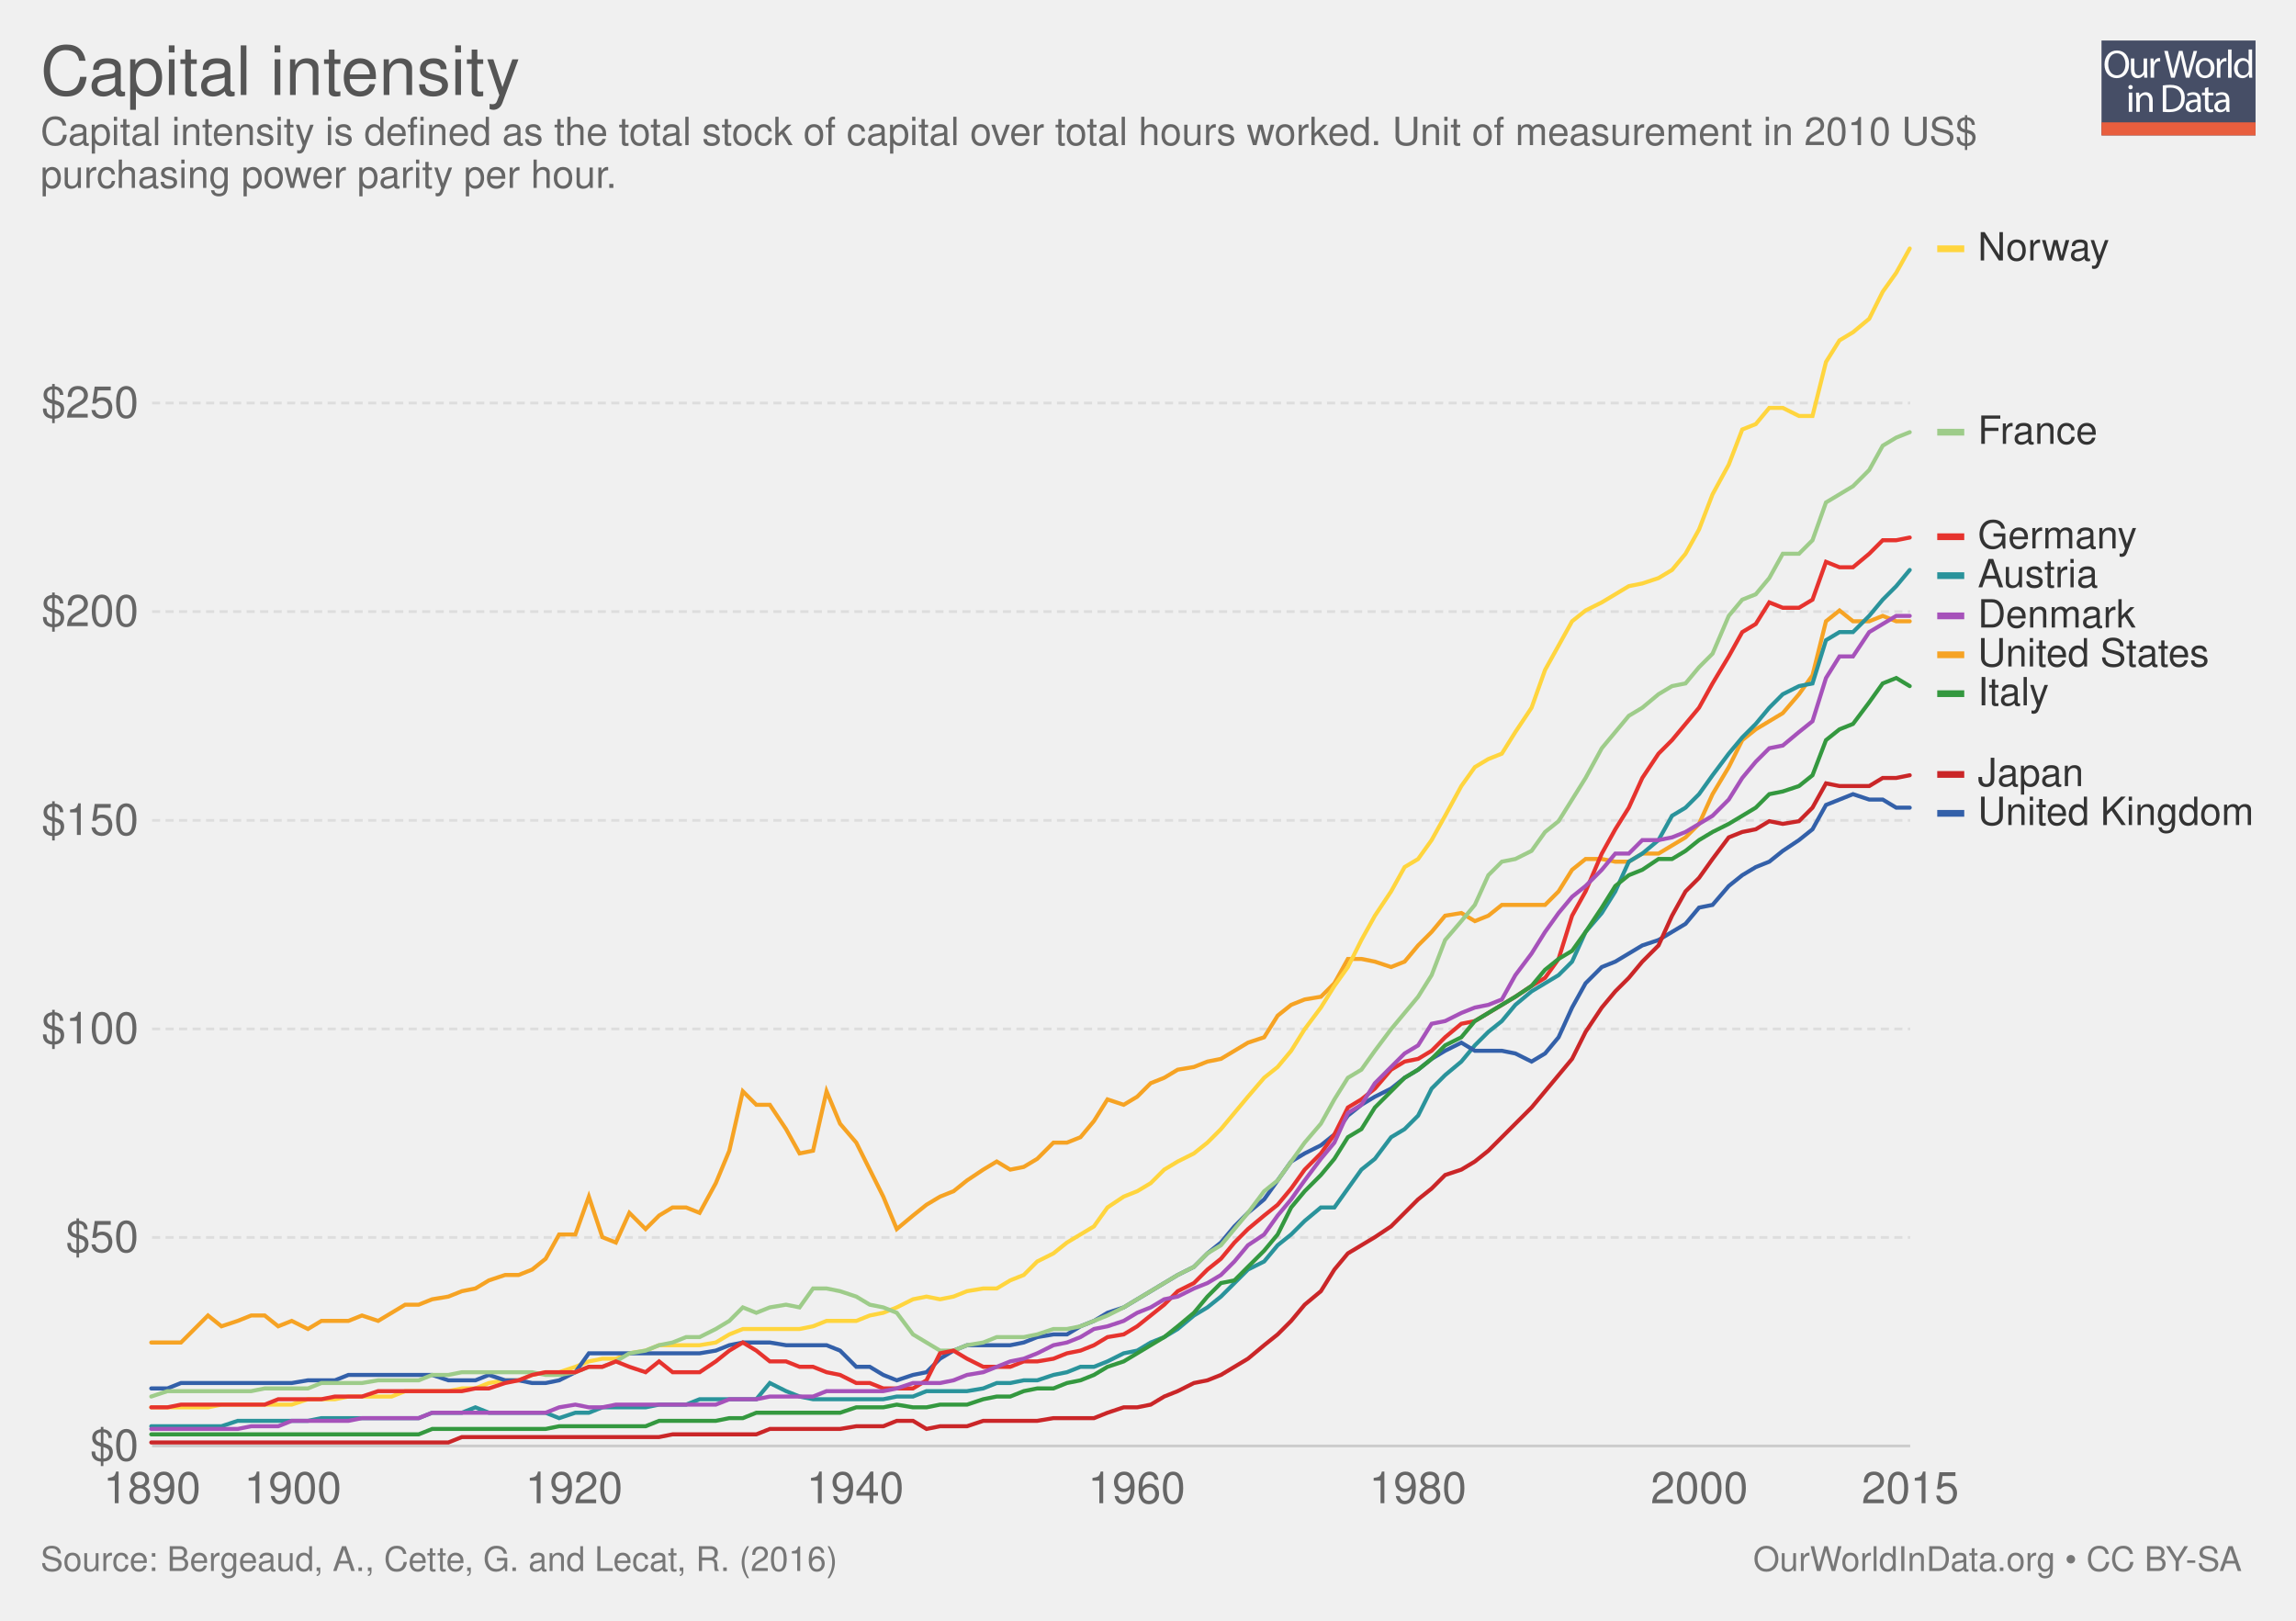
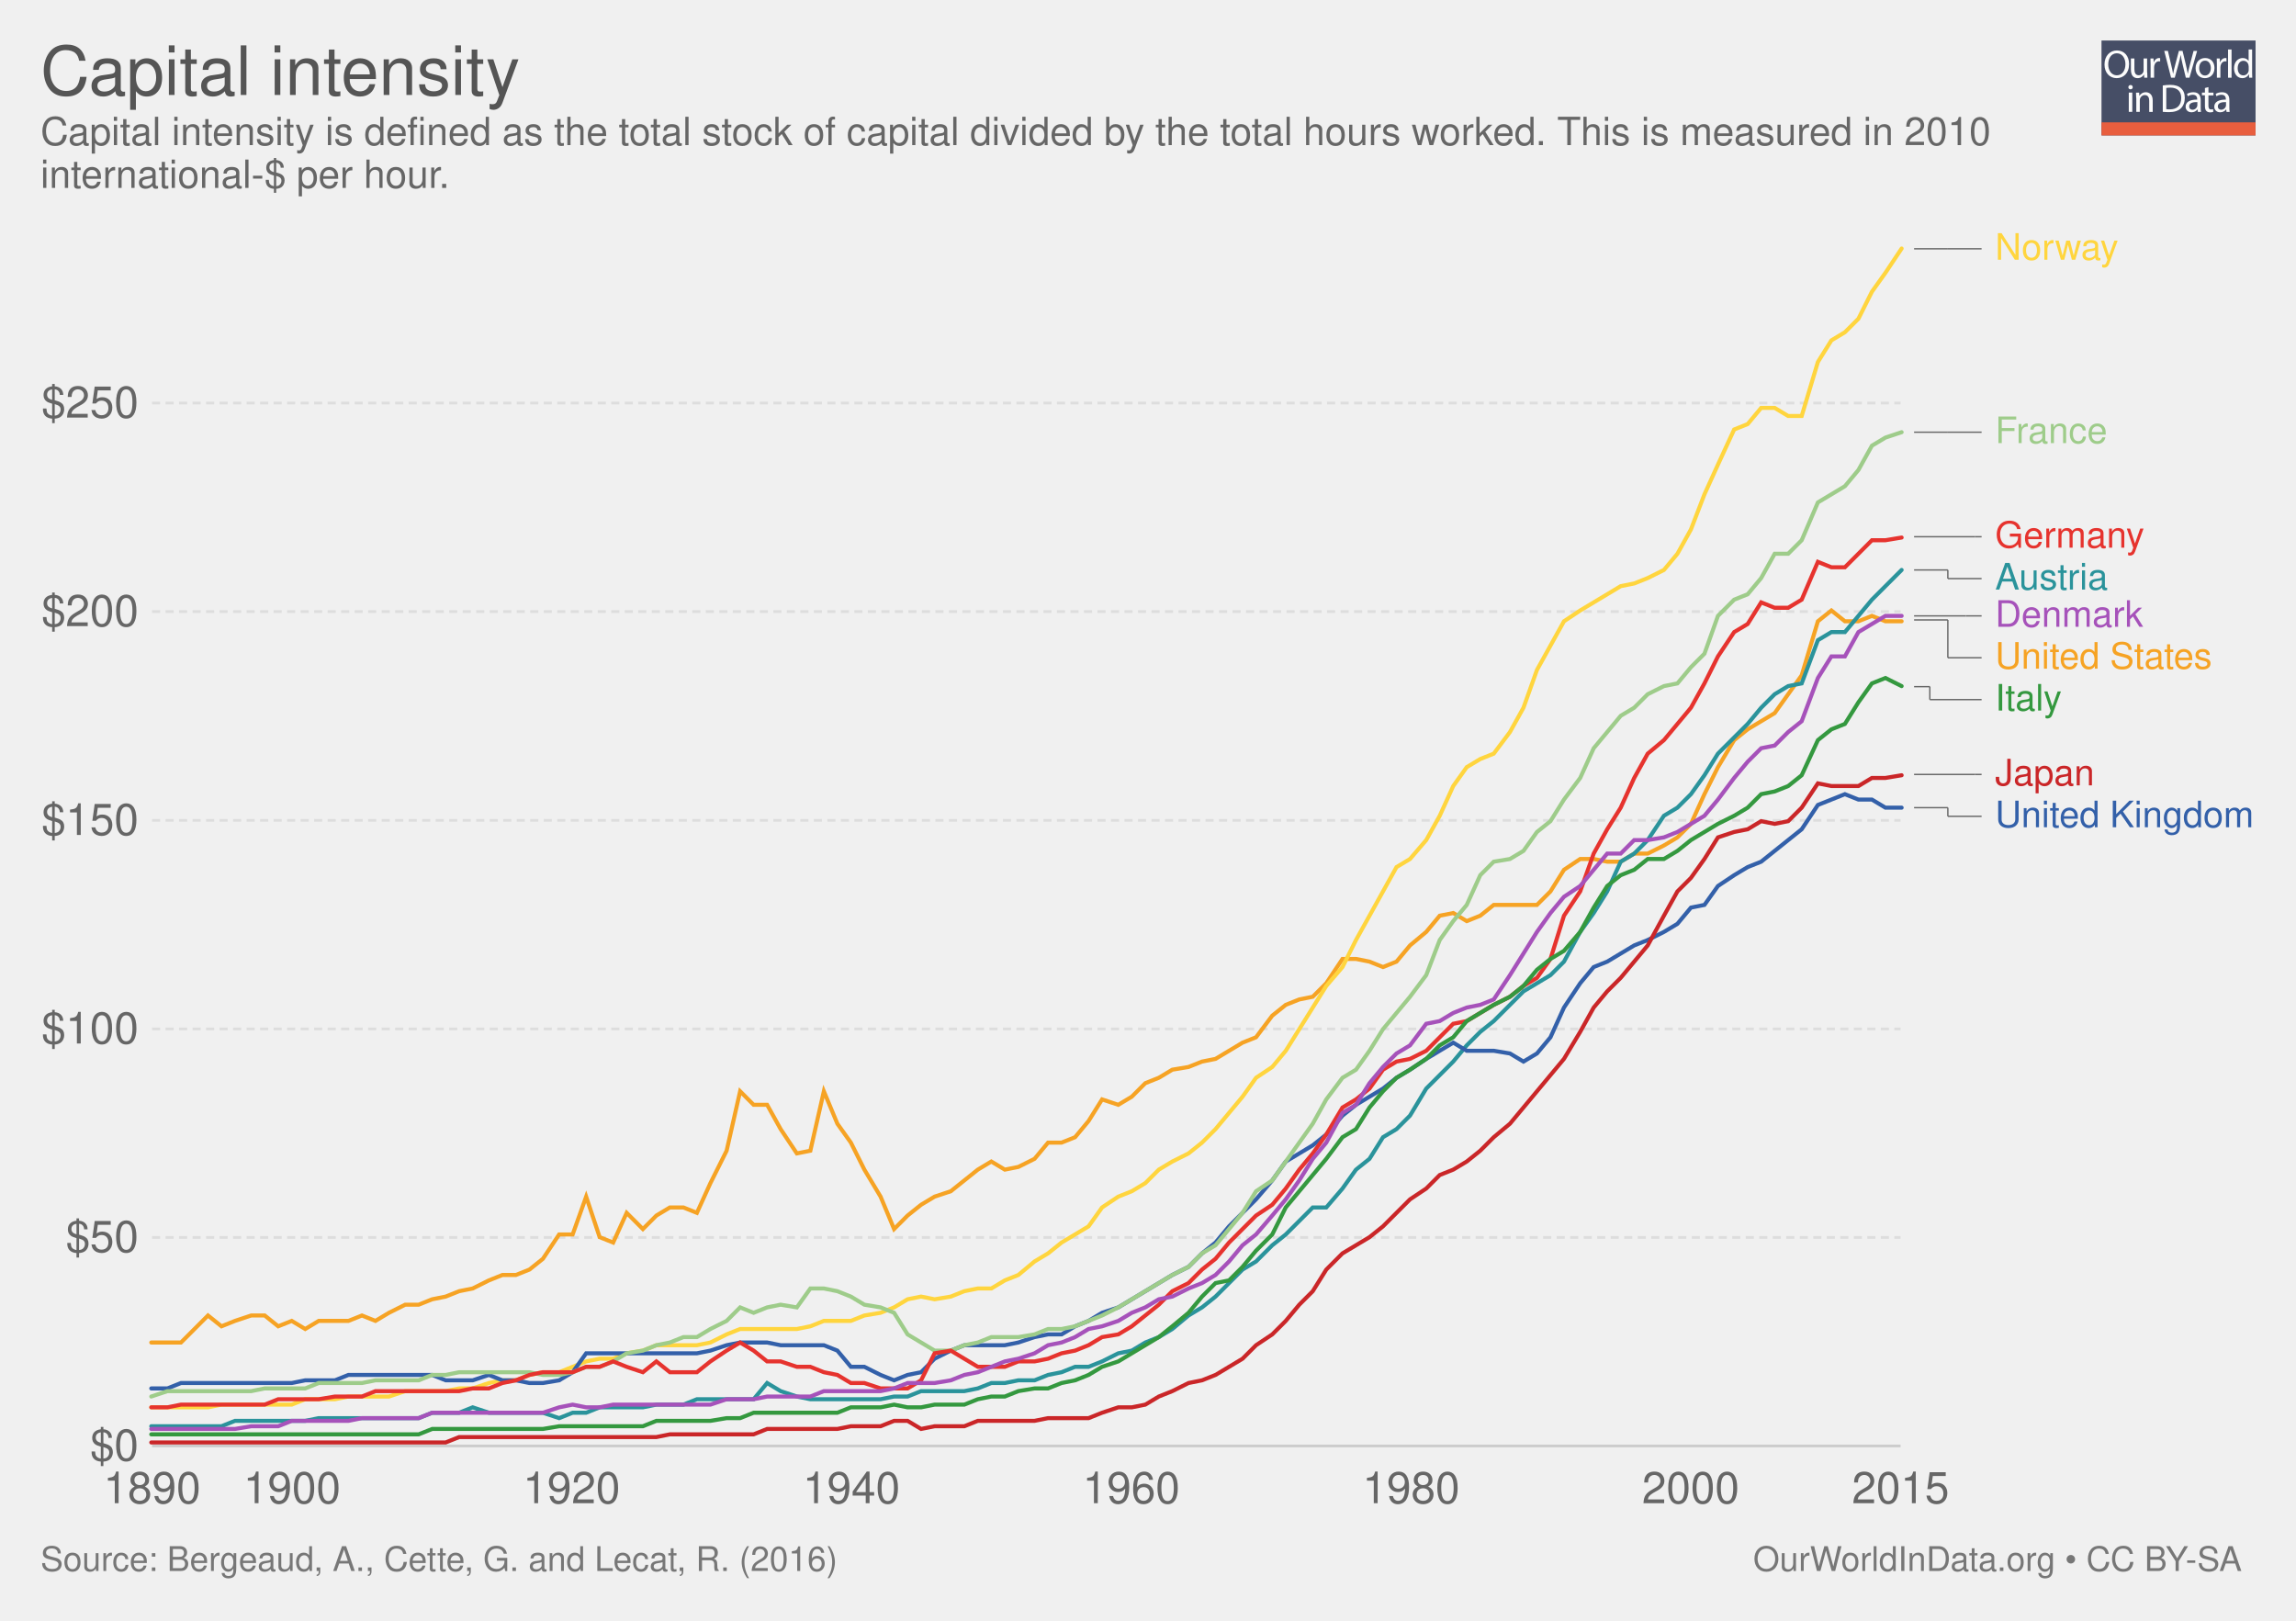
<svg xmlns="http://www.w3.org/2000/svg" xmlns:xlink="http://www.w3.org/1999/xlink" version="1.1" style="font-family: 'Helvetica Neue', Helvetica, Arial, sans-serif; font-size: 18px; background-color: white; text-rendering: optimizeLegibility; -webkit-font-smoothing: antialiased;" width="850" height="600">
  <g class="ChartTab">
    <g class="HeaderView">
      <g opacity="0.8" transform="translate(778, 15) scale(0.27)">
        <a xlink:href="https://ourworldindata.org" target="_blank">
          <g>
            <rect x="0" y="0" fill="#1B2543" width="211.2" height="130.1" />
            <rect x="0" y="112.2" fill="#E63912" width="211.2" height="17.9" />
            <g>
              <rect x="1.2" y="12.3" fill="none" width="210.2" height="99.2" />
              <path fill="#FFFFFF" d="M37.8,32.2c0,12.7-7.7,19.4-17.1,19.4c-9.7,0-16.6-7.5-16.6-18.7c0-11.7,7.3-19.3,17.1-19.3 C31.3,13.7,37.8,21.3,37.8,32.2z M9.2,32.8c0,7.9,4.3,14.9,11.8,14.9c7.5,0,11.8-6.9,11.8-15.3c0-7.3-3.8-14.9-11.8-14.9 C13.1,17.5,9.2,24.8,9.2,32.8z" />
              <path fill="#FFFFFF" d="M62.7,43.8c0,2.7,0.1,5.1,0.2,7.2h-4.3l-0.3-4.3h-0.1c-1.3,2.1-4,4.9-8.8,4.9c-4.2,0-9.1-2.3-9.1-11.6 V24.6h4.8v14.6c0,5,1.5,8.4,5.9,8.4c3.2,0,5.5-2.2,6.3-4.4c0.3-0.7,0.4-1.6,0.4-2.5V24.6h4.8V43.8z" />
              <path fill="#FFFFFF" d="M67.3,32.8c0-3.1-0.1-5.8-0.2-8.2h4.2l0.2,5.2h0.2c1.2-3.5,4.1-5.8,7.3-5.8c0.5,0,0.9,0.1,1.4,0.2v4.5 c-0.5-0.1-1-0.2-1.6-0.2c-3.4,0-5.8,2.6-6.5,6.2c-0.1,0.7-0.2,1.4-0.2,2.2V51h-4.8V32.8z" />
              <path fill="#FFFFFF" d="M95.4,51l-9.4-36.8h5l4.4,18.6c1.1,4.6,2.1,9.2,2.7,12.7h0.1c0.6-3.7,1.8-8,3-12.8l4.9-18.5h5l4.5,18.7 c1,4.4,2,8.7,2.6,12.6h0.1c0.8-4,1.8-8.1,3-12.7l4.9-18.5h4.9L120.6,51h-5L111,31.9c-1.1-4.7-1.9-8.3-2.4-12h-0.1 c-0.7,3.7-1.5,7.3-2.8,12L100.4,51H95.4z" />
              <path fill="#FFFFFF" d="M154.9,37.6c0,9.8-6.8,14-13.2,14c-7.2,0-12.7-5.2-12.7-13.6c0-8.8,5.8-14,13.1-14 C149.8,24,154.9,29.5,154.9,37.6z M133.9,37.9c0,5.8,3.3,10.1,8,10.1c4.6,0,8-4.3,8-10.3c0-4.5-2.2-10.1-7.9-10.1 C136.3,27.6,133.9,32.8,133.9,37.9z" />
              <path fill="#FFFFFF" d="M158.2,32.8c0-3.1-0.1-5.8-0.2-8.2h4.2l0.2,5.2h0.2c1.2-3.5,4.1-5.8,7.3-5.8c0.5,0,0.9,0.1,1.4,0.2v4.5 c-0.5-0.1-1-0.2-1.6-0.2c-3.4,0-5.8,2.6-6.5,6.2c-0.1,0.7-0.2,1.4-0.2,2.2V51h-4.8V32.8z" />
              <path fill="#FFFFFF" d="M173.5,12.3h4.8V51h-4.8V12.3z" />
              <path fill="#FFFFFF" d="M206.5,12.3v31.9c0,2.3,0.1,5,0.2,6.8h-4.3l-0.2-4.6H202c-1.5,2.9-4.7,5.2-9,5.2 c-6.4,0-11.3-5.4-11.3-13.4c-0.1-8.8,5.4-14.2,11.9-14.2c4,0,6.8,1.9,8,4h0.1V12.3H206.5z M201.7,35.4c0-0.6-0.1-1.4-0.2-2 c-0.7-3.1-3.3-5.6-6.9-5.6c-5,0-7.9,4.4-7.9,10.2c0,5.3,2.6,9.8,7.8,9.8c3.2,0,6.2-2.1,7.1-5.7c0.2-0.7,0.2-1.3,0.2-2.1V35.4z" />
              <path fill="#FFFFFF" d="M42.8,64c0.1,1.6-1.1,2.9-3.1,2.9c-1.7,0-2.9-1.3-2.9-2.9c0-1.7,1.3-3,3-3C41.7,61,42.8,62.3,42.8,64z M37.4,97.8V71.4h4.8v26.4H37.4z" />
              <path fill="#FFFFFF" d="M47.5,78.6c0-2.7-0.1-5-0.2-7.1h4.3l0.3,4.4h0.1c1.3-2.5,4.4-5,8.8-5c3.7,0,9.4,2.2,9.4,11.2v15.8h-4.8 V82.6c0-4.3-1.6-7.8-6.1-7.8c-3.2,0-5.6,2.2-6.5,4.9c-0.2,0.6-0.3,1.4-0.3,2.2v15.9h-4.8V78.6z" />
              <path fill="#FFFFFF" d="M84,61.6c2.9-0.4,6.3-0.8,10.1-0.8c6.8,0,11.7,1.6,14.9,4.6c3.3,3,5.2,7.3,5.2,13.2c0,6-1.9,10.9-5.3,14.3 c-3.4,3.4-9.1,5.3-16.3,5.3c-3.4,0-6.2-0.2-8.6-0.4V61.6z M88.8,94.1c1.2,0.2,3,0.3,4.8,0.3c10.2,0,15.7-5.7,15.7-15.6 c0.1-8.7-4.9-14.2-14.9-14.2c-2.5,0-4.3,0.2-5.6,0.5V94.1z" />
              <path fill="#FFFFFF" d="M132.1,97.8l-0.4-3.3h-0.2c-1.5,2.1-4.3,3.9-8.1,3.9c-5.4,0-8.1-3.8-8.1-7.6c0-6.4,5.7-9.9,15.9-9.8v-0.5 c0-2.2-0.6-6.1-6-6.1c-2.5,0-5,0.8-6.9,2l-1.1-3.2c2.2-1.4,5.4-2.3,8.7-2.3c8.1,0,10.1,5.5,10.1,10.8v9.9c0,2.3,0.1,4.5,0.4,6.3 H132.1z M131.4,84.4c-5.3-0.1-11.2,0.8-11.2,5.9c0,3.1,2.1,4.6,4.5,4.6c3.4,0,5.6-2.2,6.4-4.4c0.2-0.5,0.3-1,0.3-1.5V84.4z" />
              <path fill="#FFFFFF" d="M146.6,63.9v7.6h6.9v3.7h-6.9v14.2c0,3.3,0.9,5.1,3.6,5.1c1.3,0,2.2-0.2,2.8-0.3l0.2,3.6 c-0.9,0.4-2.4,0.7-4.3,0.7c-2.2,0-4-0.7-5.2-2c-1.4-1.4-1.9-3.8-1.9-6.9V75.1h-4.1v-3.7h4.1v-6.3L146.6,63.9z" />
              <path fill="#FFFFFF" d="M171.4,97.8l-0.4-3.3h-0.2c-1.5,2.1-4.3,3.9-8.1,3.9c-5.4,0-8.1-3.8-8.1-7.6c0-6.4,5.7-9.9,15.9-9.8v-0.5 c0-2.2-0.6-6.1-6-6.1c-2.5,0-5,0.8-6.9,2l-1.1-3.2c2.2-1.4,5.4-2.3,8.7-2.3c8.1,0,10.1,5.5,10.1,10.8v9.9c0,2.3,0.1,4.5,0.4,6.3 H171.4z M170.7,84.4c-5.3-0.1-11.2,0.8-11.2,5.9c0,3.1,2.1,4.6,4.5,4.6c3.4,0,5.6-2.2,6.4-4.4c0.2-0.5,0.3-1,0.3-1.5V84.4z" />
            </g>
          </g>
        </a>
      </g>
      <a href="https://ourworldindata.org/grapher/capital-intensity" target="_blank">
        <text font-size="25.20" x="15.0" y="35.2" fill="#555">
          <tspan x="15" y="35.16">Capital intensity</tspan>
        </text>
      </a>
      <text font-size="14.40" x="15.0" y="53.7" fill="#666">
-         <tspan x="15" y="53.72">Capital intensity is defined as the total stock of capital over total hours worked. Unit of measurement in 2010 US$</tspan>
-         <tspan x="15" y="69.56">purchasing power parity per hour. </tspan>
+         <tspan x="15" y="53.72">Capital intensity is defined as the total stock of capital divided by the total hours worked. This is measured in 2010</tspan>
+         <tspan x="15" y="69.56">international-$ per hour. </tspan>
      </text>
    </g>
    <g class="LineChart">
      <defs>
-         <clipPath id="boundsClip-33">
+         <clipPath id="boundsClip-1">
          <rect x="46.288" y="0" width="830" height="928.8" />
        </clipPath>
      </defs>
      <g class="AxisBoxView">
        <g class="HorizontalAxis">
          <text x="56.3" y="556.5" fill="#666" text-anchor="middle" font-size="16.2">1890</text>
-           <text x="108.4" y="556.5" fill="#666" text-anchor="middle" font-size="16.2">1900</text>
-           <text x="212.5" y="556.5" fill="#666" text-anchor="middle" font-size="16.2">1920</text>
-           <text x="316.6" y="556.5" fill="#666" text-anchor="middle" font-size="16.2">1940</text>
-           <text x="420.8" y="556.5" fill="#666" text-anchor="middle" font-size="16.2">1960</text>
-           <text x="524.9" y="556.5" fill="#666" text-anchor="middle" font-size="16.2">1980</text>
-           <text x="629.1" y="556.5" fill="#666" text-anchor="middle" font-size="16.2">2000</text>
-           <text x="707.2" y="556.5" fill="#666" text-anchor="middle" font-size="16.2">2015</text>
+           <text x="108.1" y="556.5" fill="#666" text-anchor="middle" font-size="16.2">1900</text>
+           <text x="211.6" y="556.5" fill="#666" text-anchor="middle" font-size="16.2">1920</text>
+           <text x="315.2" y="556.5" fill="#666" text-anchor="middle" font-size="16.2">1940</text>
+           <text x="418.8" y="556.5" fill="#666" text-anchor="middle" font-size="16.2">1960</text>
+           <text x="522.4" y="556.5" fill="#666" text-anchor="middle" font-size="16.2">1980</text>
+           <text x="625.9" y="556.5" fill="#666" text-anchor="middle" font-size="16.2">2000</text>
+           <text x="703.6" y="556.5" fill="#666" text-anchor="middle" font-size="16.2">2015</text>
        </g>
        <g class="VerticalAxis">
          <text x="51.29" y="535.3" fill="#666" dominant-baseline="middle" text-anchor="end" font-size="16.2">$0</text>
          <text x="51.29" y="458.1" fill="#666" dominant-baseline="middle" text-anchor="end" font-size="16.2">$50</text>
          <text x="51.29" y="380.9" fill="#666" dominant-baseline="middle" text-anchor="end" font-size="16.2">$100</text>
          <text x="51.29" y="303.7" fill="#666" dominant-baseline="middle" text-anchor="end" font-size="16.2">$150</text>
          <text x="51.29" y="226.4" fill="#666" dominant-baseline="middle" text-anchor="end" font-size="16.2">$200</text>
          <text x="51.29" y="149.2" fill="#666" dominant-baseline="middle" text-anchor="end" font-size="16.2">$250</text>
        </g>
        <g class="AxisGridLines">
-           <line x1="56.29" y1="535.3" x2="707.18" y2="535.3" stroke="#ccc" />
-           <line x1="56.29" y1="458.1" x2="707.18" y2="458.1" stroke="#ddd" stroke-dasharray="3,2" />
-           <line x1="56.29" y1="380.9" x2="707.18" y2="380.9" stroke="#ddd" stroke-dasharray="3,2" />
-           <line x1="56.29" y1="303.7" x2="707.18" y2="303.7" stroke="#ddd" stroke-dasharray="3,2" />
-           <line x1="56.29" y1="226.4" x2="707.18" y2="226.4" stroke="#ddd" stroke-dasharray="3,2" />
-           <line x1="56.29" y1="149.2" x2="707.18" y2="149.2" stroke="#ddd" stroke-dasharray="3,2" />
-         </g>
-       </g>
-       <g clip-path="url(#boundsClip-33)">
+           <line x1="56.29" y1="535.3" x2="703.61" y2="535.3" stroke="#ccc" />
+           <line x1="56.29" y1="458.1" x2="703.61" y2="458.1" stroke="#ddd" stroke-dasharray="3,2" />
+           <line x1="56.29" y1="380.9" x2="703.61" y2="380.9" stroke="#ddd" stroke-dasharray="3,2" />
+           <line x1="56.29" y1="303.7" x2="703.61" y2="303.7" stroke="#ddd" stroke-dasharray="3,2" />
+           <line x1="56.29" y1="226.4" x2="703.61" y2="226.4" stroke="#ddd" stroke-dasharray="3,2" />
+           <line x1="56.29" y1="149.2" x2="703.61" y2="149.2" stroke="#ddd" stroke-dasharray="3,2" />
+         </g>
+       </g>
+       <g clip-path="url(#boundsClip-1)">
        <g class="HeightedLegend clickable">
          <g class="legendMark">
-             <rect x="717.184" y="84.9" width="63.816" height="14.4" fill="#fff" opacity="0" />
-             <rect x="717.184" y="90.85" width="10" height="2.5" fill="#ffd53e" />
-             <text font-size="14.40" x="732.2" y="96.4" fill="#333">
-               <tspan x="732.184" y="96.42">Norway</tspan>
-             </text>
-           </g>
-           <g class="legendMark">
-             <rect x="717.184" y="152.8" width="59.928" height="14.4" fill="#fff" opacity="0" />
-             <rect x="717.184" y="158.75" width="10" height="2.5" fill="#9ecc8a" />
-             <text font-size="14.40" x="732.2" y="164.3" fill="#333">
-               <tspan x="732.184" y="164.32">France</tspan>
-             </text>
-           </g>
-           <g class="legendMark">
-             <rect x="717.184" y="191.5" width="74.328" height="14.4" fill="#fff" opacity="0" />
-             <rect x="717.184" y="197.45" width="10" height="2.5" fill="#e6332e" />
-             <text font-size="14.40" x="732.2" y="203.0" fill="#333">
-               <tspan x="732.184" y="203.02">Germany</tspan>
-             </text>
-           </g>
-           <g class="legendMark">
-             <rect x="717.184" y="205.9" width="59.928" height="14.4" fill="#fff" opacity="0" />
-             <rect x="717.184" y="211.85" width="10" height="2.5" fill="#2a939b" />
-             <text font-size="14.40" x="732.2" y="217.4" fill="#333">
-               <tspan x="732.184" y="217.42">Austria</tspan>
-             </text>
-           </g>
-           <g class="legendMark">
-             <rect x="717.184" y="220.8" width="73.464" height="14.4" fill="#fff" opacity="0" />
-             <rect x="717.184" y="226.75" width="10" height="2.5" fill="#a652ba" />
-             <text font-size="14.40" x="732.2" y="232.3" fill="#333">
-               <tspan x="732.184" y="232.32">Denmark</tspan>
-             </text>
-           </g>
-           <g class="legendMark">
-             <rect x="717.184" y="235.2" width="101.832" height="14.4" fill="#fff" opacity="0" />
-             <rect x="717.184" y="241.15" width="10" height="2.5" fill="#f6a324" />
-             <text font-size="14.40" x="732.2" y="246.7" fill="#333">
-               <tspan x="732.184" y="246.72">United States</tspan>
-             </text>
-           </g>
-           <g class="legendMark">
-             <rect x="717.184" y="249.6" width="41.496" height="14.4" fill="#fff" opacity="0" />
-             <rect x="717.184" y="255.55" width="10" height="2.5" fill="#34983f" />
-             <text font-size="14.40" x="732.2" y="261.1" fill="#333">
-               <tspan x="732.184" y="261.12">Italy</tspan>
-             </text>
-           </g>
-           <g class="legendMark">
-             <rect x="717.184" y="279.5" width="54.456" height="14.4" fill="#fff" opacity="0" />
-             <rect x="717.184" y="285.45" width="10" height="2.5" fill="#ca2628" />
-             <text font-size="14.40" x="732.2" y="291.0" fill="#333">
-               <tspan x="732.184" y="291.02">Japan</tspan>
-             </text>
-           </g>
-           <g class="legendMark">
-             <rect x="717.184" y="293.9" width="117.816" height="14.4" fill="#fff" opacity="0" />
-             <rect x="717.184" y="299.85" width="10" height="2.5" fill="#3360a9" />
-             <text font-size="14.40" x="732.2" y="305.4" fill="#333">
-               <tspan x="732.184" y="305.42">United Kingdom</tspan>
+             <g class="indicator">
+               <line x1="708.61" y1="92.1" x2="721.11" y2="92.1" stroke="#666" stroke-width="0.5" />
+               <line x1="721.11" y1="92.1" x2="721.11" y2="92.1" stroke="#666" stroke-width="0.5" />
+               <line x1="721.11" y1="92.1" x2="733.61" y2="92.1" stroke="#666" stroke-width="0.5" />
+             </g>
+             <rect x="703.61" y="85.35" width="80.765" height="13.5" fill="#fff" opacity="0" />
+             <text font-size="13.50" x="738.6" y="96.1" fill="#ffd53e">
+               <tspan x="738.61" y="96.15">Norway</tspan>
+             </text>
+           </g>
+           <g class="legendMark">
+             <g class="indicator">
+               <line x1="708.61" y1="160" x2="721.11" y2="160" stroke="#666" stroke-width="0.5" />
+               <line x1="721.11" y1="160" x2="721.11" y2="160" stroke="#666" stroke-width="0.5" />
+               <line x1="721.11" y1="160" x2="733.61" y2="160" stroke="#666" stroke-width="0.5" />
+             </g>
+             <rect x="703.61" y="153.25" width="77.12" height="13.5" fill="#fff" opacity="0" />
+             <text font-size="13.50" x="738.6" y="164.1" fill="#9ecc8a">
+               <tspan x="738.61" y="164.05">France</tspan>
+             </text>
+           </g>
+           <g class="legendMark">
+             <g class="indicator">
+               <line x1="708.61" y1="198.7" x2="731.11" y2="198.7" stroke="#666" stroke-width="0.5" />
+               <line x1="731.11" y1="198.7" x2="731.11" y2="198.7" stroke="#666" stroke-width="0.5" />
+               <line x1="731.11" y1="198.7" x2="733.61" y2="198.7" stroke="#666" stroke-width="0.5" />
+             </g>
+             <rect x="703.61" y="191.95" width="90.62" height="13.5" fill="#fff" opacity="0" />
+             <text font-size="13.50" x="738.6" y="202.8" fill="#e6332e">
+               <tspan x="738.61" y="202.75">Germany</tspan>
+             </text>
+           </g>
+           <g class="legendMark">
+             <g class="indicator">
+               <line x1="708.61" y1="211" x2="721.11" y2="211" stroke="#666" stroke-width="0.5" />
+               <line x1="721.11" y1="211" x2="721.11" y2="214.2" stroke="#666" stroke-width="0.5" />
+               <line x1="721.11" y1="214.2" x2="733.61" y2="214.2" stroke="#666" stroke-width="0.5" />
+             </g>
+             <rect x="703.61" y="207.45" width="77.12" height="13.5" fill="#fff" opacity="0" />
+             <text font-size="13.50" x="738.6" y="218.3" fill="#2a939b">
+               <tspan x="738.61" y="218.25">Austria</tspan>
+             </text>
+           </g>
+           <g class="legendMark">
+             <g class="indicator">
+               <line x1="708.61" y1="228" x2="727.777" y2="228" stroke="#666" stroke-width="0.5" />
+               <line x1="727.777" y1="228" x2="727.777" y2="228" stroke="#666" stroke-width="0.5" />
+               <line x1="727.777" y1="228" x2="733.61" y2="228" stroke="#666" stroke-width="0.5" />
+             </g>
+             <rect x="703.61" y="221.25" width="89.81" height="13.5" fill="#fff" opacity="0" />
+             <text font-size="13.50" x="738.6" y="232.1" fill="#a652ba">
+               <tspan x="738.61" y="232.05">Denmark</tspan>
+             </text>
+           </g>
+           <g class="legendMark">
+             <g class="indicator">
+               <line x1="708.61" y1="229.5" x2="721.11" y2="229.5" stroke="#666" stroke-width="0.5" />
+               <line x1="721.11" y1="229.5" x2="721.11" y2="243.5" stroke="#666" stroke-width="0.5" />
+               <line x1="721.11" y1="243.5" x2="733.61" y2="243.5" stroke="#666" stroke-width="0.5" />
+             </g>
+             <rect x="703.61" y="236.75" width="116.405" height="13.5" fill="#fff" opacity="0" />
+             <text font-size="13.50" x="738.6" y="247.6" fill="#f6a324">
+               <tspan x="738.61" y="247.55">United States</tspan>
+             </text>
+           </g>
+           <g class="legendMark">
+             <g class="indicator">
+               <line x1="708.61" y1="254.2" x2="714.443" y2="254.2" stroke="#666" stroke-width="0.5" />
+               <line x1="714.443" y1="254.2" x2="714.443" y2="259" stroke="#666" stroke-width="0.5" />
+               <line x1="714.443" y1="259" x2="733.61" y2="259" stroke="#666" stroke-width="0.5" />
+             </g>
+             <rect x="703.61" y="252.25" width="59.84" height="13.5" fill="#fff" opacity="0" />
+             <text font-size="13.50" x="738.6" y="263.1" fill="#34983f">
+               <tspan x="738.61" y="263.05">Italy</tspan>
+             </text>
+           </g>
+           <g class="legendMark">
+             <g class="indicator">
+               <line x1="708.61" y1="286.7" x2="731.11" y2="286.7" stroke="#666" stroke-width="0.5" />
+               <line x1="731.11" y1="286.7" x2="731.11" y2="286.7" stroke="#666" stroke-width="0.5" />
+               <line x1="731.11" y1="286.7" x2="733.61" y2="286.7" stroke="#666" stroke-width="0.5" />
+             </g>
+             <rect x="703.61" y="279.95" width="71.99" height="13.5" fill="#fff" opacity="0" />
+             <text font-size="13.50" x="738.6" y="290.8" fill="#ca2628">
+               <tspan x="738.61" y="290.75">Japan</tspan>
+             </text>
+           </g>
+           <g class="legendMark">
+             <g class="indicator">
+               <line x1="708.61" y1="299" x2="721.11" y2="299" stroke="#666" stroke-width="0.5" />
+               <line x1="721.11" y1="299" x2="721.11" y2="302.2" stroke="#666" stroke-width="0.5" />
+               <line x1="721.11" y1="302.2" x2="733.61" y2="302.2" stroke="#666" stroke-width="0.5" />
+             </g>
+             <rect x="703.61" y="295.45" width="131.39" height="13.5" fill="#fff" opacity="0" />
+             <text font-size="13.50" x="738.6" y="306.3" fill="#3360a9">
+               <tspan x="738.61" y="306.25">United Kingdom</tspan>
            </text>
          </g>
        </g>
        <g class="Lines">
-           <rect x="56" y="92" width="651" height="443" fill="rgba(255,255,255,0)" opacity="0" />
+           <rect x="56" y="92" width="647" height="443" fill="rgba(255,255,255,0)" opacity="0" />
          <g class="key-United-States_0">
-             <path stroke="#f6a324" stroke-linecap="round" d="M56 497L62 497L67 497L72 492L77 487L82 491L88 489L93 487L98 487L103 491L108 489L114 492L119 489L124 489L129 489L134 487L140 489L145 486L150 483L155 483L160 481L166 480L171 478L176 477L181 474L187 472L192 472L197 470L202 466L207 457L213 457L218 443L223 458L228 460L233 449L239 455L244 450L249 447L254 447L259 449L265 438L270 426L275 404L280 409L285 409L291 418L296 427L301 426L306 404L311 416L317 423L322 433L327 443L332 455L338 450L343 446L348 443L353 441L358 437L364 433L369 430L374 433L379 432L384 429L390 423L395 423L400 421L405 415L410 407L416 409L421 406L426 401L431 399L436 396L442 395L447 393L452 392L457 389L462 386L468 384L473 376L478 372L483 370L489 369L494 364L499 355L504 355L509 356L515 358L520 356L525 350L530 345L535 339L541 338L546 341L551 339L556 335L561 335L567 335L572 335L577 330L582 322L587 318L593 318L598 319L603 319L608 316L614 316L619 313L624 310L629 305L634 294L640 284L645 274L650 270L655 267L660 264L666 257L671 250L676 230L681 226L686 230L692 230L697 228L702 230L707 230" fill="none" stroke-width="1.5" />
+             <path stroke="#f6a324" stroke-linecap="round" d="M56 497L62 497L67 497L72 492L77 487L82 491L87 489L93 487L98 487L103 491L108 489L113 492L118 489L124 489L129 489L134 487L139 489L144 486L150 483L155 483L160 481L165 480L170 478L175 477L181 474L186 472L191 472L196 470L201 466L207 457L212 457L217 443L222 458L227 460L232 449L238 455L243 450L248 447L253 447L258 449L263 438L269 426L274 404L279 409L284 409L289 418L295 427L300 426L305 404L310 416L315 423L320 433L326 443L331 455L336 450L341 446L346 443L352 441L357 437L362 433L367 430L372 433L377 432L383 429L388 423L393 423L398 421L403 415L408 407L414 409L419 406L424 401L429 399L434 396L440 395L445 393L450 392L455 389L460 386L465 384L471 376L476 372L481 370L486 369L491 364L497 355L502 355L507 356L512 358L517 356L522 350L528 345L533 339L538 338L543 341L548 339L553 335L559 335L564 335L569 335L574 330L579 322L585 318L590 318L595 319L600 319L605 316L610 316L616 313L621 310L626 305L631 294L636 284L642 274L647 270L652 267L657 264L662 257L667 250L673 230L678 226L683 230L688 230L693 228L698 230L704 230" fill="none" stroke-width="1.5" />
          </g>
          <g class="key-Norway_0">
-             <path stroke="#ffd53e" stroke-linecap="round" d="M56 521L62 521L67 521L72 521L77 521L82 520L88 520L93 520L98 520L103 520L108 520L114 518L119 518L124 518L129 517L134 517L140 517L145 517L150 515L155 515L160 515L166 515L171 514L176 514L181 512L187 511L192 511L197 509L202 508L207 508L213 506L218 504L223 503L228 503L233 501L239 500L244 498L249 498L254 498L259 498L265 497L270 494L275 492L280 492L285 492L291 492L296 492L301 491L306 489L311 489L317 489L322 487L327 486L332 484L338 481L343 480L348 481L353 480L358 478L364 477L369 477L374 474L379 472L384 467L390 464L395 460L400 457L405 454L410 447L416 443L421 441L426 438L431 433L436 430L442 427L447 423L452 418L457 412L462 406L468 399L473 395L478 389L483 381L489 373L494 365L499 358L504 348L509 339L515 330L520 321L525 318L530 311L535 302L541 291L546 284L551 281L556 279L561 271L567 262L572 248L577 239L582 230L587 226L593 223L598 220L603 217L608 216L614 214L619 211L624 205L629 196L634 183L640 172L645 159L650 157L655 151L660 151L666 154L671 154L676 134L681 126L686 123L692 118L697 108L702 101L707 92" fill="none" stroke-width="1.5" />
+             <path stroke="#ffd53e" stroke-linecap="round" d="M56 521L62 521L67 521L72 521L77 521L82 520L87 520L93 520L98 520L103 520L108 520L113 518L118 518L124 518L129 517L134 517L139 517L144 517L150 515L155 515L160 515L165 515L170 514L175 514L181 512L186 511L191 511L196 509L201 508L207 508L212 506L217 504L222 503L227 503L232 501L238 500L243 498L248 498L253 498L258 498L263 497L269 494L274 492L279 492L284 492L289 492L295 492L300 491L305 489L310 489L315 489L320 487L326 486L331 484L336 481L341 480L346 481L352 480L357 478L362 477L367 477L372 474L377 472L383 467L388 464L393 460L398 457L403 454L408 447L414 443L419 441L424 438L429 433L434 430L440 427L445 423L450 418L455 412L460 406L465 399L471 395L476 389L481 381L486 373L491 365L497 358L502 348L507 339L512 330L517 321L522 318L528 311L533 302L538 291L543 284L548 281L553 279L559 271L564 262L569 248L574 239L579 230L585 226L590 223L595 220L600 217L605 216L610 214L616 211L621 205L626 196L631 183L636 172L642 159L647 157L652 151L657 151L662 154L667 154L673 134L678 126L683 123L688 118L693 108L698 101L704 92" fill="none" stroke-width="1.5" />
          </g>
          <g class="key-Austria_0">
-             <path stroke="#2a939b" stroke-linecap="round" d="M56 528L62 528L67 528L72 528L77 528L82 528L88 526L93 526L98 526L103 526L108 526L114 526L119 525L124 525L129 525L134 525L140 525L145 525L150 525L155 525L160 523L166 523L171 523L176 521L181 523L187 523L192 523L197 523L202 523L207 525L213 523L218 523L223 521L228 521L233 521L239 521L244 520L249 520L254 520L259 518L265 518L270 518L275 518L280 518L285 512L291 515L296 517L301 518L306 518L311 518L317 518L322 518L327 518L332 517L338 517L343 515L348 515L353 515L358 515L364 514L369 512L374 512L379 511L384 511L390 509L395 508L400 506L405 506L410 504L416 501L421 500L426 497L431 495L436 492L442 487L447 484L452 480L457 475L462 470L468 467L473 461L478 457L483 452L489 447L494 447L499 440L504 433L509 429L515 421L520 418L525 413L530 403L535 398L541 393L546 387L551 382L556 378L561 372L567 367L572 364L577 361L582 356L587 345L593 338L598 330L603 319L608 316L614 311L619 302L624 299L629 294L634 287L640 279L645 273L650 268L655 262L660 257L666 254L671 253L676 237L681 234L686 234L692 228L697 222L702 217L707 211" fill="none" stroke-width="1.5" />
+             <path stroke="#2a939b" stroke-linecap="round" d="M56 528L62 528L67 528L72 528L77 528L82 528L87 526L93 526L98 526L103 526L108 526L113 526L118 525L124 525L129 525L134 525L139 525L144 525L150 525L155 525L160 523L165 523L170 523L175 521L181 523L186 523L191 523L196 523L201 523L207 525L212 523L217 523L222 521L227 521L232 521L238 521L243 520L248 520L253 520L258 518L263 518L269 518L274 518L279 518L284 512L289 515L295 517L300 518L305 518L310 518L315 518L320 518L326 518L331 517L336 517L341 515L346 515L352 515L357 515L362 514L367 512L372 512L377 511L383 511L388 509L393 508L398 506L403 506L408 504L414 501L419 500L424 497L429 495L434 492L440 487L445 484L450 480L455 475L460 470L465 467L471 461L476 457L481 452L486 447L491 447L497 440L502 433L507 429L512 421L517 418L522 413L528 403L533 398L538 393L543 387L548 382L553 378L559 372L564 367L569 364L574 361L579 356L585 345L590 338L595 330L600 319L605 316L610 311L616 302L621 299L626 294L631 287L636 279L642 273L647 268L652 262L657 257L662 254L667 253L673 237L678 234L683 234L688 228L693 222L698 217L704 211" fill="none" stroke-width="1.5" />
          </g>
          <g class="key-United-Kingdom_0">
-             <path stroke="#3360a9" stroke-linecap="round" d="M56 514L62 514L67 512L72 512L77 512L82 512L88 512L93 512L98 512L103 512L108 512L114 511L119 511L124 511L129 509L134 509L140 509L145 509L150 509L155 509L160 509L166 511L171 511L176 511L181 509L187 511L192 511L197 512L202 512L207 511L213 508L218 501L223 501L228 501L233 501L239 501L244 501L249 501L254 501L259 501L265 500L270 498L275 497L280 497L285 497L291 498L296 498L301 498L306 498L311 500L317 506L322 506L327 509L332 511L338 509L343 508L348 503L353 500L358 498L364 498L369 498L374 498L379 497L384 495L390 494L395 494L400 491L405 489L410 486L416 484L421 481L426 478L431 475L436 472L442 469L447 464L452 460L457 454L462 449L468 444L473 437L478 430L483 427L489 424L494 420L499 413L504 409L509 406L515 403L520 399L525 396L530 392L535 389L541 386L546 389L551 389L556 389L561 390L567 393L572 390L577 384L582 373L587 364L593 358L598 356L603 353L608 350L614 348L619 345L624 342L629 336L634 335L640 328L645 324L650 321L655 319L660 315L666 311L671 307L676 298L681 296L686 294L692 296L697 296L702 299L707 299" fill="none" stroke-width="1.5" />
+             <path stroke="#3360a9" stroke-linecap="round" d="M56 514L62 514L67 512L72 512L77 512L82 512L87 512L93 512L98 512L103 512L108 512L113 511L118 511L124 511L129 509L134 509L139 509L144 509L150 509L155 509L160 509L165 511L170 511L175 511L181 509L186 511L191 511L196 512L201 512L207 511L212 508L217 501L222 501L227 501L232 501L238 501L243 501L248 501L253 501L258 501L263 500L269 498L274 497L279 497L284 497L289 498L295 498L300 498L305 498L310 500L315 506L320 506L326 509L331 511L336 509L341 508L346 503L352 500L357 498L362 498L367 498L372 498L377 497L383 495L388 494L393 494L398 491L403 489L408 486L414 484L419 481L424 478L429 475L434 472L440 469L445 464L450 460L455 454L460 449L465 444L471 437L476 430L481 427L486 424L491 420L497 413L502 409L507 406L512 403L517 399L522 396L528 392L533 389L538 386L543 389L548 389L553 389L559 390L564 393L569 390L574 384L579 373L585 364L590 358L595 356L600 353L605 350L610 348L616 345L621 342L626 336L631 335L636 328L642 324L647 321L652 319L657 315L662 311L667 307L673 298L678 296L683 294L688 296L693 296L698 299L704 299" fill="none" stroke-width="1.5" />
          </g>
          <g class="key-France_0">
-             <path stroke="#9ecc8a" stroke-linecap="round" d="M56 517L62 515L67 515L72 515L77 515L82 515L88 515L93 515L98 514L103 514L108 514L114 514L119 512L124 512L129 512L134 512L140 511L145 511L150 511L155 511L160 509L166 509L171 508L176 508L181 508L187 508L192 508L197 508L202 509L207 509L213 508L218 506L223 506L228 504L233 501L239 500L244 498L249 497L254 495L259 495L265 492L270 489L275 484L280 486L285 484L291 483L296 484L301 477L306 477L311 478L317 480L322 483L327 484L332 486L338 494L343 497L348 500L353 500L358 498L364 497L369 495L374 495L379 495L384 494L390 492L395 492L400 491L405 489L410 487L416 484L421 481L426 478L431 475L436 472L442 469L447 464L452 461L457 455L462 449L468 441L473 437L478 430L483 423L489 416L494 407L499 399L504 396L509 389L515 381L520 375L525 369L530 361L535 348L541 341L546 335L551 324L556 319L561 318L567 315L572 308L577 304L582 296L587 288L593 277L598 271L603 265L608 262L614 257L619 254L624 253L629 247L634 242L640 228L645 222L650 220L655 214L660 205L666 205L671 200L676 186L681 183L686 180L692 174L697 165L702 162L707 160" fill="none" stroke-width="1.5" />
+             <path stroke="#9ecc8a" stroke-linecap="round" d="M56 517L62 515L67 515L72 515L77 515L82 515L87 515L93 515L98 514L103 514L108 514L113 514L118 512L124 512L129 512L134 512L139 511L144 511L150 511L155 511L160 509L165 509L170 508L175 508L181 508L186 508L191 508L196 508L201 509L207 509L212 508L217 506L222 506L227 504L232 501L238 500L243 498L248 497L253 495L258 495L263 492L269 489L274 484L279 486L284 484L289 483L295 484L300 477L305 477L310 478L315 480L320 483L326 484L331 486L336 494L341 497L346 500L352 500L357 498L362 497L367 495L372 495L377 495L383 494L388 492L393 492L398 491L403 489L408 487L414 484L419 481L424 478L429 475L434 472L440 469L445 464L450 461L455 455L460 449L465 441L471 437L476 430L481 423L486 416L491 407L497 399L502 396L507 389L512 381L517 375L522 369L528 361L533 348L538 341L543 335L548 324L553 319L559 318L564 315L569 308L574 304L579 296L585 288L590 277L595 271L600 265L605 262L610 257L616 254L621 253L626 247L631 242L636 228L642 222L647 220L652 214L657 205L662 205L667 200L673 186L678 183L683 180L688 174L693 165L698 162L704 160" fill="none" stroke-width="1.5" />
          </g>
          <g class="key-Germany_0">
-             <path stroke="#e6332e" stroke-linecap="round" d="M56 521L62 521L67 520L72 520L77 520L82 520L88 520L93 520L98 520L103 518L108 518L114 518L119 518L124 517L129 517L134 517L140 515L145 515L150 515L155 515L160 515L166 515L171 515L176 514L181 514L187 512L192 511L197 509L202 508L207 508L213 508L218 506L223 506L228 504L233 506L239 508L244 504L249 508L254 508L259 508L265 504L270 500L275 497L280 500L285 504L291 504L296 506L301 506L306 508L311 509L317 512L322 512L327 514L332 514L338 514L343 511L348 501L353 500L358 503L364 506L369 506L374 506L379 504L384 504L390 503L395 501L400 500L405 498L410 495L416 494L421 491L426 487L431 483L436 478L442 475L447 470L452 466L457 460L462 455L468 450L473 446L478 440L483 433L489 427L494 420L499 410L504 407L509 403L515 396L520 393L525 392L530 389L535 384L541 379L546 378L551 375L556 372L561 369L567 365L572 362L577 355L582 339L587 330L593 316L598 307L603 299L608 288L614 279L619 274L624 268L629 262L634 253L640 243L645 234L650 231L655 223L660 225L666 225L671 222L676 208L681 210L686 210L692 205L697 200L702 200L707 199" fill="none" stroke-width="1.5" />
+             <path stroke="#e6332e" stroke-linecap="round" d="M56 521L62 521L67 520L72 520L77 520L82 520L87 520L93 520L98 520L103 518L108 518L113 518L118 518L124 517L129 517L134 517L139 515L144 515L150 515L155 515L160 515L165 515L170 515L175 514L181 514L186 512L191 511L196 509L201 508L207 508L212 508L217 506L222 506L227 504L232 506L238 508L243 504L248 508L253 508L258 508L263 504L269 500L274 497L279 500L284 504L289 504L295 506L300 506L305 508L310 509L315 512L320 512L326 514L331 514L336 514L341 511L346 501L352 500L357 503L362 506L367 506L372 506L377 504L383 504L388 503L393 501L398 500L403 498L408 495L414 494L419 491L424 487L429 483L434 478L440 475L445 470L450 466L455 460L460 455L465 450L471 446L476 440L481 433L486 427L491 420L497 410L502 407L507 403L512 396L517 393L522 392L528 389L533 384L538 379L543 378L548 375L553 372L559 369L564 365L569 362L574 355L579 339L585 330L590 316L595 307L600 299L605 288L610 279L616 274L621 268L626 262L631 253L636 243L642 234L647 231L652 223L657 225L662 225L667 222L673 208L678 210L683 210L688 205L693 200L698 200L704 199" fill="none" stroke-width="1.5" />
          </g>
          <g class="key-Italy_0">
-             <path stroke="#34983f" stroke-linecap="round" d="M56 531L62 531L67 531L72 531L77 531L82 531L88 531L93 531L98 531L103 531L108 531L114 531L119 531L124 531L129 531L134 531L140 531L145 531L150 531L155 531L160 529L166 529L171 529L176 529L181 529L187 529L192 529L197 529L202 529L207 528L213 528L218 528L223 528L228 528L233 528L239 528L244 526L249 526L254 526L259 526L265 526L270 525L275 525L280 523L285 523L291 523L296 523L301 523L306 523L311 523L317 521L322 521L327 521L332 520L338 521L343 521L348 520L353 520L358 520L364 518L369 517L374 517L379 515L384 514L390 514L395 512L400 511L405 509L410 506L416 504L421 501L426 498L431 495L436 491L442 486L447 480L452 475L457 474L462 469L468 463L473 457L478 447L483 441L489 435L494 429L499 421L504 418L509 410L515 404L520 399L525 396L530 392L535 387L541 384L546 378L551 375L556 372L561 369L567 365L572 359L577 355L582 352L587 345L593 336L598 328L603 324L608 322L614 318L619 318L624 315L629 311L634 308L640 305L645 302L650 299L655 294L660 293L666 291L671 287L676 274L681 270L686 268L692 260L697 253L702 251L707 254" fill="none" stroke-width="1.5" />
+             <path stroke="#34983f" stroke-linecap="round" d="M56 531L62 531L67 531L72 531L77 531L82 531L87 531L93 531L98 531L103 531L108 531L113 531L118 531L124 531L129 531L134 531L139 531L144 531L150 531L155 531L160 529L165 529L170 529L175 529L181 529L186 529L191 529L196 529L201 529L207 528L212 528L217 528L222 528L227 528L232 528L238 528L243 526L248 526L253 526L258 526L263 526L269 525L274 525L279 523L284 523L289 523L295 523L300 523L305 523L310 523L315 521L320 521L326 521L331 520L336 521L341 521L346 520L352 520L357 520L362 518L367 517L372 517L377 515L383 514L388 514L393 512L398 511L403 509L408 506L414 504L419 501L424 498L429 495L434 491L440 486L445 480L450 475L455 474L460 469L465 463L471 457L476 447L481 441L486 435L491 429L497 421L502 418L507 410L512 404L517 399L522 396L528 392L533 387L538 384L543 378L548 375L553 372L559 369L564 365L569 359L574 355L579 352L585 345L590 336L595 328L600 324L605 322L610 318L616 318L621 315L626 311L631 308L636 305L642 302L647 299L652 294L657 293L662 291L667 287L673 274L678 270L683 268L688 260L693 253L698 251L704 254" fill="none" stroke-width="1.5" />
          </g>
          <g class="key-Japan_0">
-             <path stroke="#ca2628" stroke-linecap="round" d="M56 534L62 534L67 534L72 534L77 534L82 534L88 534L93 534L98 534L103 534L108 534L114 534L119 534L124 534L129 534L134 534L140 534L145 534L150 534L155 534L160 534L166 534L171 532L176 532L181 532L187 532L192 532L197 532L202 532L207 532L213 532L218 532L223 532L228 532L233 532L239 532L244 532L249 531L254 531L259 531L265 531L270 531L275 531L280 531L285 529L291 529L296 529L301 529L306 529L311 529L317 528L322 528L327 528L332 526L338 526L343 529L348 528L353 528L358 528L364 526L369 526L374 526L379 526L384 526L390 525L395 525L400 525L405 525L410 523L416 521L421 521L426 520L431 517L436 515L442 512L447 511L452 509L457 506L462 503L468 498L473 494L478 489L483 483L489 478L494 470L499 464L504 461L509 458L515 454L520 449L525 444L530 440L535 435L541 433L546 430L551 426L556 421L561 416L567 410L572 404L577 398L582 392L587 382L593 373L598 367L603 362L608 356L614 350L619 339L624 330L629 325L634 318L640 310L645 308L650 307L655 304L660 305L666 304L671 299L676 290L681 291L686 291L692 291L697 288L702 288L707 287" fill="none" stroke-width="1.5" />
+             <path stroke="#ca2628" stroke-linecap="round" d="M56 534L62 534L67 534L72 534L77 534L82 534L87 534L93 534L98 534L103 534L108 534L113 534L118 534L124 534L129 534L134 534L139 534L144 534L150 534L155 534L160 534L165 534L170 532L175 532L181 532L186 532L191 532L196 532L201 532L207 532L212 532L217 532L222 532L227 532L232 532L238 532L243 532L248 531L253 531L258 531L263 531L269 531L274 531L279 531L284 529L289 529L295 529L300 529L305 529L310 529L315 528L320 528L326 528L331 526L336 526L341 529L346 528L352 528L357 528L362 526L367 526L372 526L377 526L383 526L388 525L393 525L398 525L403 525L408 523L414 521L419 521L424 520L429 517L434 515L440 512L445 511L450 509L455 506L460 503L465 498L471 494L476 489L481 483L486 478L491 470L497 464L502 461L507 458L512 454L517 449L522 444L528 440L533 435L538 433L543 430L548 426L553 421L559 416L564 410L569 404L574 398L579 392L585 382L590 373L595 367L600 362L605 356L610 350L616 339L621 330L626 325L631 318L636 310L642 308L647 307L652 304L657 305L662 304L667 299L673 290L678 291L683 291L688 291L693 288L698 288L704 287" fill="none" stroke-width="1.5" />
          </g>
          <g class="key-Denmark_0">
-             <path stroke="#a652ba" stroke-linecap="round" d="M56 529L62 529L67 529L72 529L77 529L82 529L88 529L93 528L98 528L103 528L108 526L114 526L119 526L124 526L129 526L134 525L140 525L145 525L150 525L155 525L160 523L166 523L171 523L176 523L181 523L187 523L192 523L197 523L202 523L207 521L213 520L218 521L223 521L228 520L233 520L239 520L244 520L249 520L254 520L259 520L265 520L270 518L275 518L280 518L285 517L291 517L296 517L301 517L306 515L311 515L317 515L322 515L327 515L332 514L338 512L343 512L348 512L353 511L358 509L364 508L369 506L374 504L379 503L384 501L390 498L395 497L400 495L405 492L410 491L416 489L421 486L426 484L431 481L436 480L442 477L447 475L452 472L457 467L462 461L468 457L473 450L478 444L483 437L489 429L494 423L499 412L504 409L509 401L515 395L520 390L525 387L530 379L535 378L541 375L546 373L551 372L556 370L561 361L567 353L572 345L577 338L582 332L587 328L593 322L598 316L603 316L608 311L614 311L619 310L624 308L629 305L634 302L640 296L645 288L650 282L655 277L660 276L666 271L671 267L676 251L681 243L686 243L692 234L697 231L702 228L707 228" fill="none" stroke-width="1.5" />
+             <path stroke="#a652ba" stroke-linecap="round" d="M56 529L62 529L67 529L72 529L77 529L82 529L87 529L93 528L98 528L103 528L108 526L113 526L118 526L124 526L129 526L134 525L139 525L144 525L150 525L155 525L160 523L165 523L170 523L175 523L181 523L186 523L191 523L196 523L201 523L207 521L212 520L217 521L222 521L227 520L232 520L238 520L243 520L248 520L253 520L258 520L263 520L269 518L274 518L279 518L284 517L289 517L295 517L300 517L305 515L310 515L315 515L320 515L326 515L331 514L336 512L341 512L346 512L352 511L357 509L362 508L367 506L372 504L377 503L383 501L388 498L393 497L398 495L403 492L408 491L414 489L419 486L424 484L429 481L434 480L440 477L445 475L450 472L455 467L460 461L465 457L471 450L476 444L481 437L486 429L491 423L497 412L502 409L507 401L512 395L517 390L522 387L528 379L533 378L538 375L543 373L548 372L553 370L559 361L564 353L569 345L574 338L579 332L585 328L590 322L595 316L600 316L605 311L610 311L616 310L621 308L626 305L631 302L636 296L642 288L647 282L652 277L657 276L662 271L667 267L673 251L678 243L683 243L688 234L693 231L698 228L704 228" fill="none" stroke-width="1.5" />
          </g>
        </g>
      </g>
    </g>
    <g style="fill: #777;" class="SourcesFooter">
      <g style="fill: #777;" class="clickable">
        <text font-size="12.60" x="15.0" y="581.6">
          <tspan x="15" y="581.58">Source: Bergeaud, A., Cette, G. and Lecat, R. (2016)</tspan>
        </text>
      </g>
      <text font-size="12.60" x="649.0" y="581.6">
        <tspan x="649.024" y="581.58">
          <a target="_blank" style="fill: #777;" href="https://ourworldindata.org">OurWorldInData.org</a> • <a style="fill: #777;" href="http://creativecommons.org/licenses/by-sa/4.0/deed.en_US" target="_blank">CC BY-SA</a>
        </tspan>
      </text>
    </g>
  </g>
</svg>
